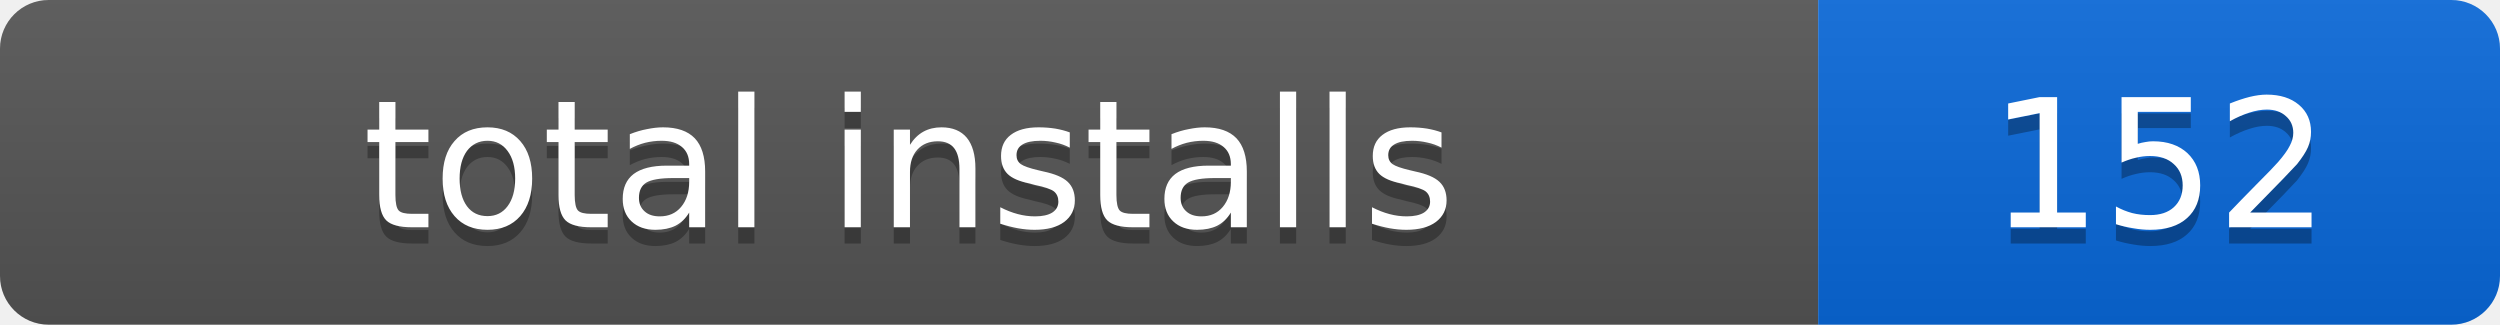
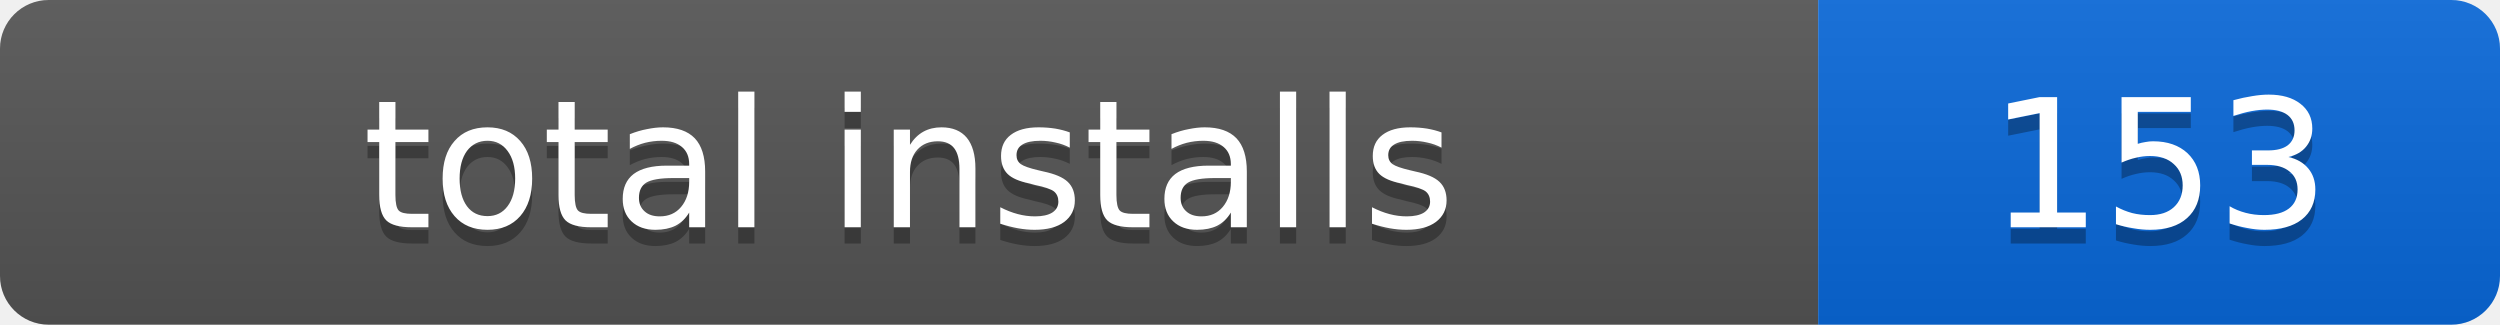
- <svg xmlns="http://www.w3.org/2000/svg" width="154" height="20" role="img" aria-label="total installs: 152">
+ <svg xmlns="http://www.w3.org/2000/svg" width="154" height="20" role="img" aria-label="total installs: 153">
  <linearGradient id="s" x2="0" y2="100%">
    <stop offset="0" stop-color="#bbb" stop-opacity=".1" />
    <stop offset="1" stop-opacity=".1" />
  </linearGradient>
  <clipPath id="r">
    <rect width="154" height="20" rx="3" />
  </clipPath>
  <g clip-path="url(#r)">
    <rect width="112" height="20" fill="#555" />
    <rect x="112" width="42" height="20" fill="#0969da" />
    <rect width="154" height="20" fill="url(#s)" />
  </g>
  <g fill="#fff" text-anchor="middle" font-family="Verdana,Geneva,DejaVu Sans,sans-serif" font-size="11">
    <text x="56" y="15" fill="#010101" fill-opacity=".3">total installs</text>
    <text x="56" y="14">total installs</text>
-     <text x="133" y="15" fill="#010101" fill-opacity=".3">152</text>
-     <text x="133" y="14">152</text>
+     <text x="133" y="15" fill="#010101" fill-opacity=".3">153</text>
+     <text x="133" y="14">153</text>
  </g>
</svg>
